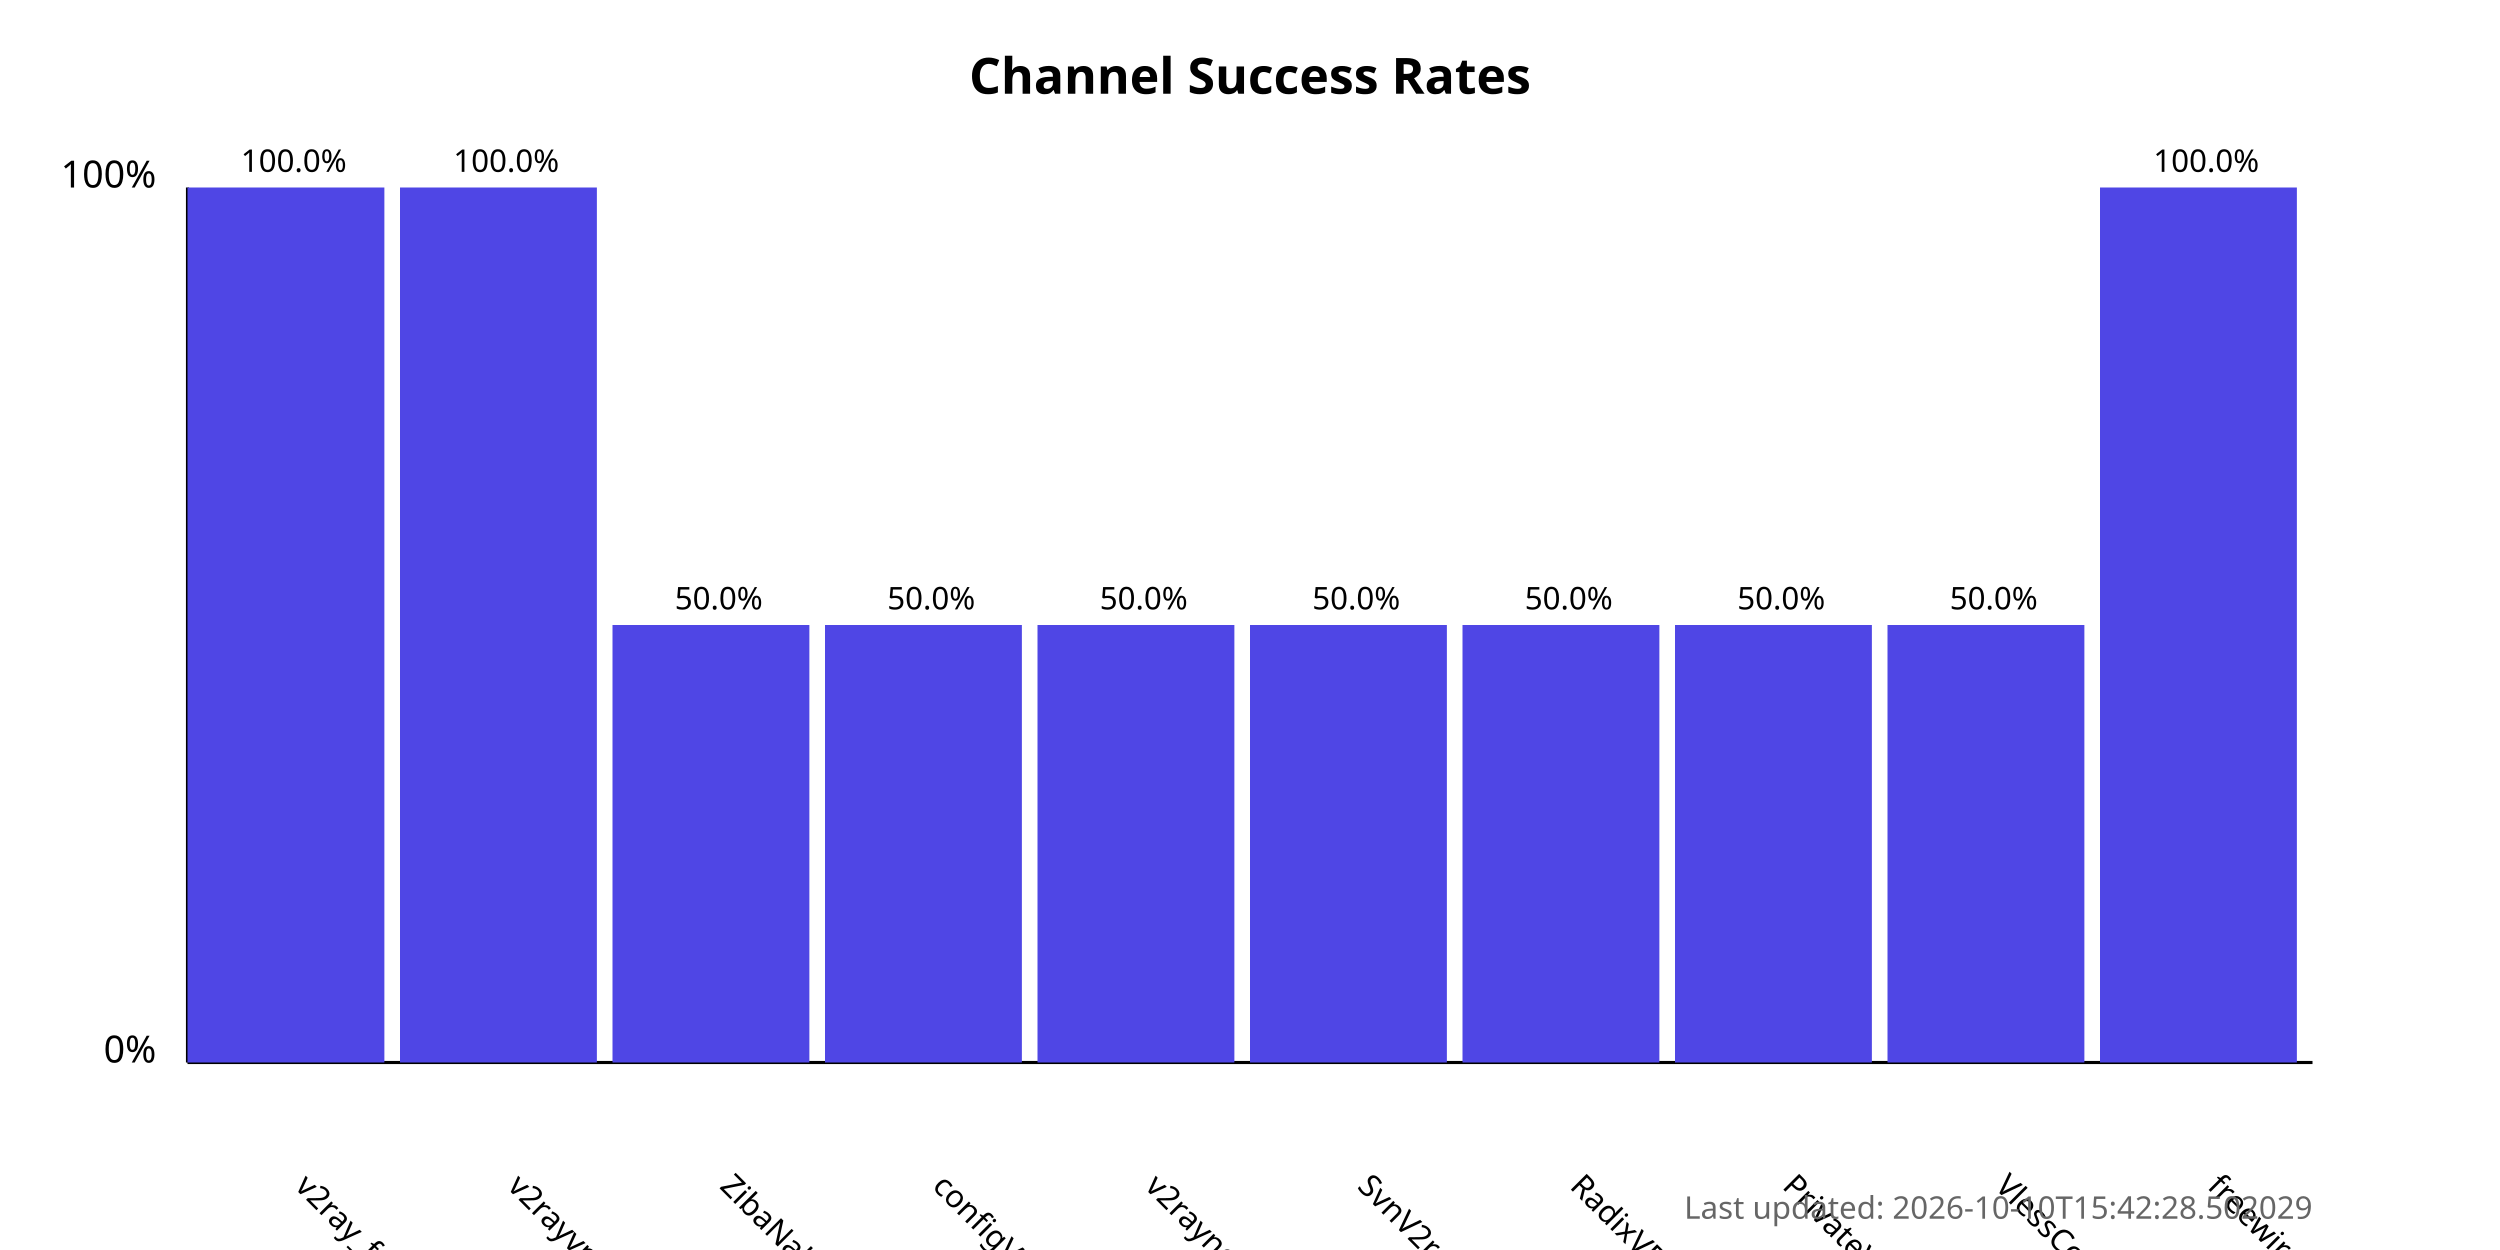
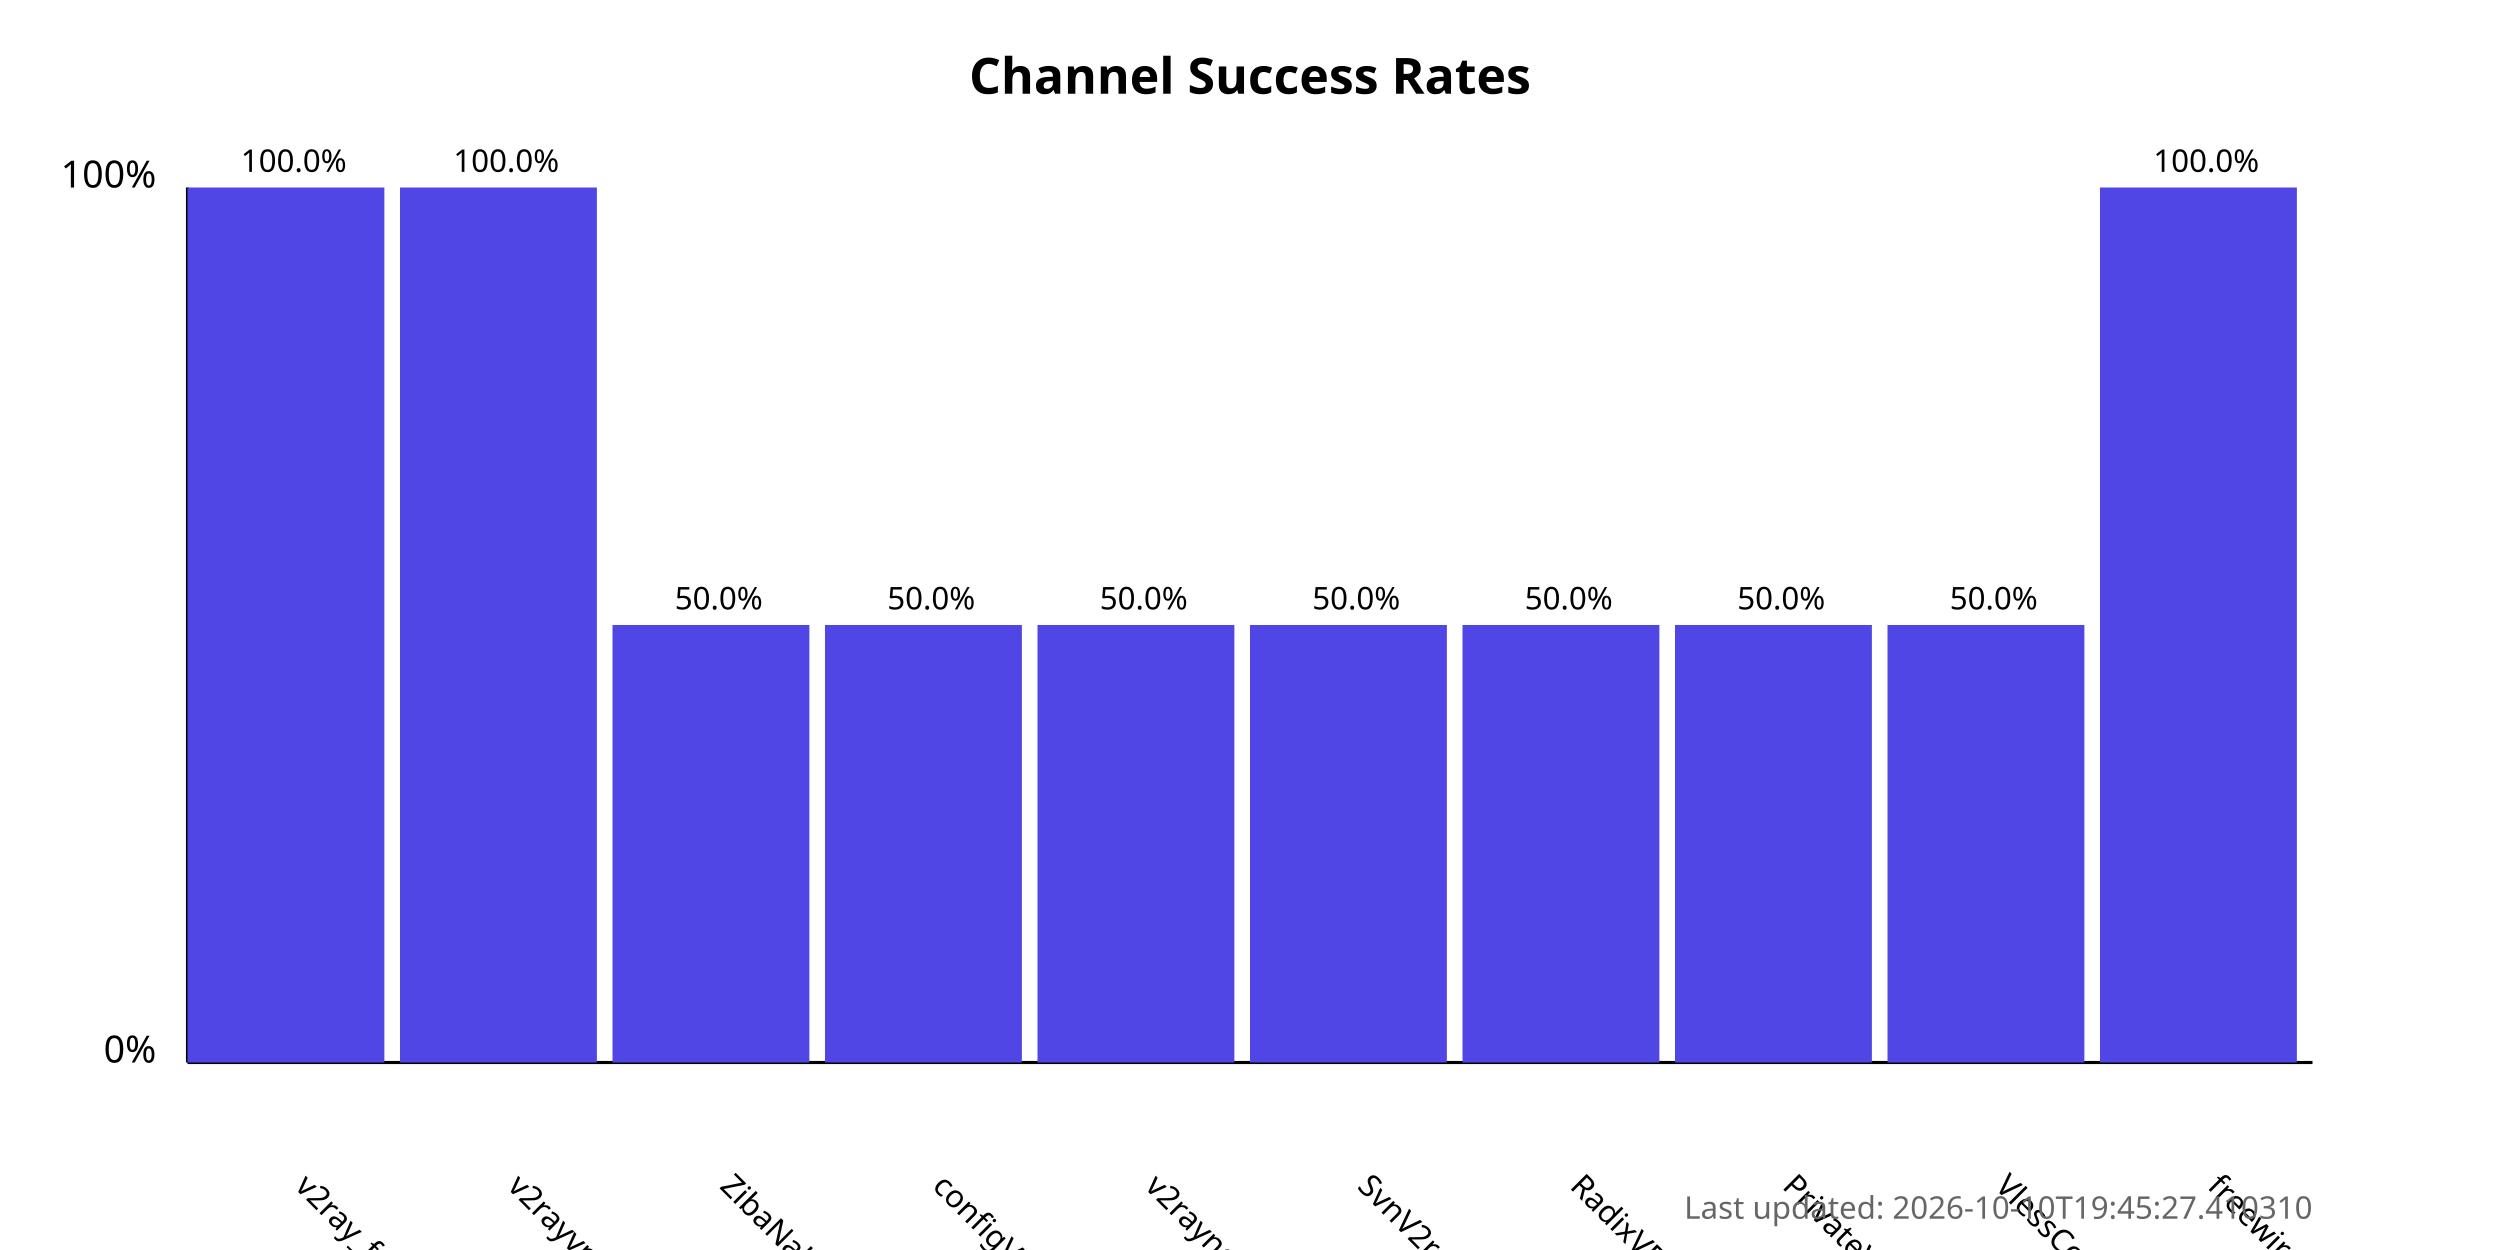
<svg xmlns="http://www.w3.org/2000/svg" width="800" height="400">
  <style>
            .chart-title { font: bold 16px sans-serif; }
            .axis-label { font: 12px sans-serif; }
            .tick-label { font: 10px sans-serif; }
            .bar { fill: #4f46e5; }
            .bar:hover { fill: #6366f1; }
            .timestamp { font: 10px sans-serif; fill: #666; }
        </style>
  <text x="400.0" y="30" text-anchor="middle" class="chart-title">
            Channel Success Rates
        </text>
  <line x1="60" y1="340" x2="60" y2="60" stroke="black" stroke-width="1" />
  <line x1="60" y1="340" x2="740" y2="340" stroke="black" stroke-width="1" />
  <text x="50" y="340" text-anchor="end" class="axis-label">0%</text>
  <text x="50" y="60" text-anchor="end" class="axis-label">100%</text>
  <g>
    <rect x="60" y="60.0" width="63.0" height="280.0" class="bar" />
    <text x="94.0" y="380" transform="rotate(45, 94.0, 380)" text-anchor="start" class="tick-label">
                v2ray_free_conf
            </text>
    <text x="94.0" y="55.0" text-anchor="middle" class="tick-label">
                100.0%
            </text>
  </g>
  <g>
    <rect x="128.0" y="60.0" width="63.0" height="280.0" class="bar" />
    <text x="162.0" y="380" transform="rotate(45, 162.0, 380)" text-anchor="start" class="tick-label">
                v2rayvpno
            </text>
    <text x="162.0" y="55.0" text-anchor="middle" class="tick-label">
                100.0%
            </text>
  </g>
  <g>
    <rect x="196.0" y="200.0" width="63.0" height="140.0" class="bar" />
    <text x="230.0" y="380" transform="rotate(45, 230.0, 380)" text-anchor="start" class="tick-label">
                ZibaNabz
            </text>
    <text x="230.0" y="195.0" text-anchor="middle" class="tick-label">
                50.0%
            </text>
  </g>
  <g>
    <rect x="264.0" y="200.0" width="63.0" height="140.0" class="bar" />
    <text x="298.0" y="380" transform="rotate(45, 298.0, 380)" text-anchor="start" class="tick-label">
                configV2rayForFree
            </text>
    <text x="298.0" y="195.0" text-anchor="middle" class="tick-label">
                50.0%
            </text>
  </g>
  <g>
    <rect x="332.0" y="200.0" width="63.0" height="140.0" class="bar" />
    <text x="366.0" y="380" transform="rotate(45, 366.0, 380)" text-anchor="start" class="tick-label">
                v2rayngvpn
            </text>
    <text x="366.0" y="195.0" text-anchor="middle" class="tick-label">
                50.0%
            </text>
  </g>
  <g>
    <rect x="400.0" y="200.0" width="63.0" height="140.0" class="bar" />
    <text x="434.0" y="380" transform="rotate(45, 434.0, 380)" text-anchor="start" class="tick-label">
                SvnV2ray
            </text>
    <text x="434.0" y="195.0" text-anchor="middle" class="tick-label">
                50.0%
            </text>
  </g>
  <g>
    <rect x="468.0" y="200.0" width="63.0" height="140.0" class="bar" />
    <text x="502.0" y="380" transform="rotate(45, 502.0, 380)" text-anchor="start" class="tick-label">
                RadixVPN
            </text>
    <text x="502.0" y="195.0" text-anchor="middle" class="tick-label">
                50.0%
            </text>
  </g>
  <g>
    <rect x="536.0" y="200.0" width="63.0" height="140.0" class="bar" />
    <text x="570.0" y="380" transform="rotate(45, 570.0, 380)" text-anchor="start" class="tick-label">
                PrivateVPNs
            </text>
    <text x="570.0" y="195.0" text-anchor="middle" class="tick-label">
                50.0%
            </text>
  </g>
  <g>
    <rect x="604.0" y="200.0" width="63.0" height="140.0" class="bar" />
    <text x="638.0" y="380" transform="rotate(45, 638.0, 380)" text-anchor="start" class="tick-label">
                VlessConfig
            </text>
    <text x="638.0" y="195.0" text-anchor="middle" class="tick-label">
                50.0%
            </text>
  </g>
  <g>
    <rect x="672.0" y="60.0" width="63.0" height="280.0" class="bar" />
    <text x="706.0" y="380" transform="rotate(45, 706.0, 380)" text-anchor="start" class="tick-label">
                freewireguard
            </text>
    <text x="706.0" y="55.0" text-anchor="middle" class="tick-label">
                100.0%
            </text>
  </g>
  <text x="740" y="390" text-anchor="end" class="timestamp">
-             Last updated: 2026-10-10T15:42:28.502029
+             Last updated: 2026-10-10T19:45:27.410310
        </text>
</svg>
